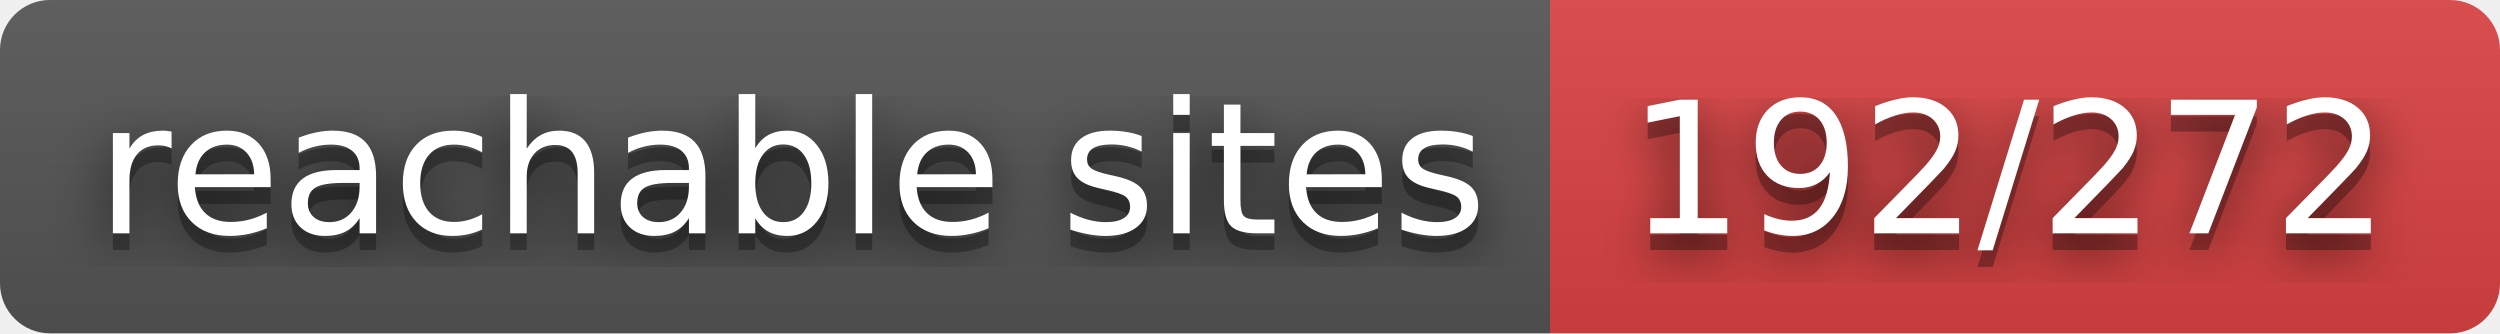
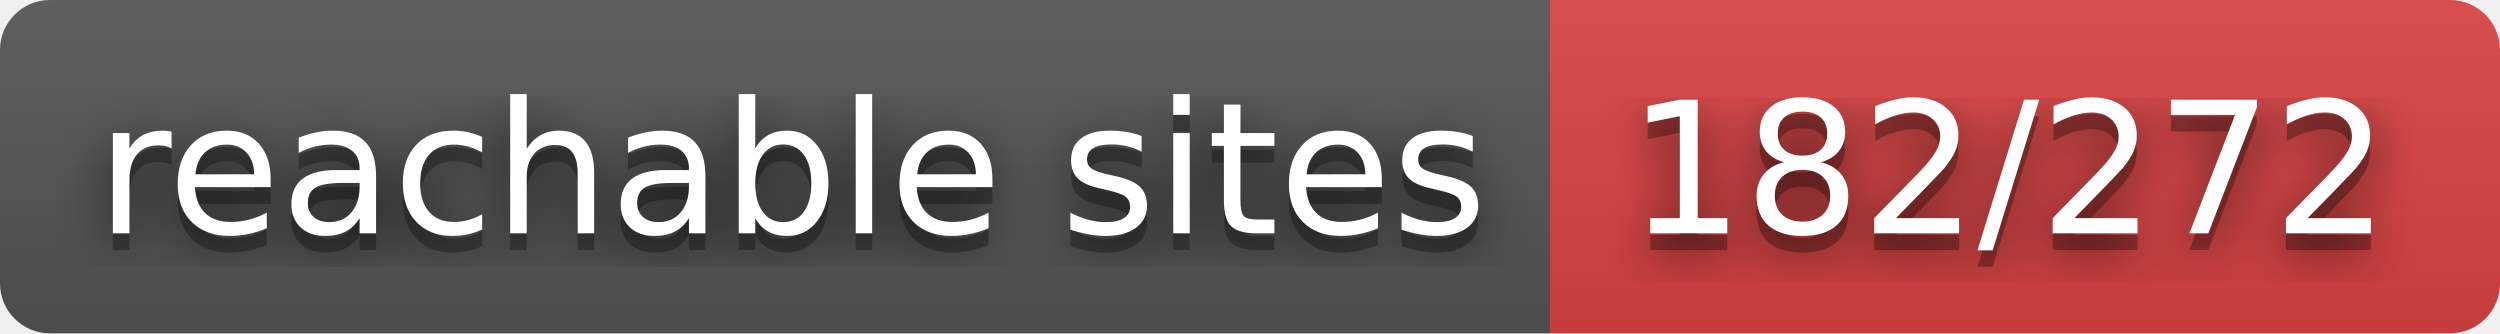
- <svg xmlns="http://www.w3.org/2000/svg" width="150" height="20" role="img" aria-label="reachable sites: 192/272">
+ <svg xmlns="http://www.w3.org/2000/svg" width="150" height="20" role="img" aria-label="reachable sites: 182/272">
  <filter id="blur">
    <feGaussianBlur stdDeviation="16" />
  </filter>
  <linearGradient id="s" x2="0" y2="100%">
    <stop offset="0" stop-color="#bbb" stop-opacity=".1" />
    <stop offset="1" stop-opacity=".1" />
  </linearGradient>
  <clipPath id="r">
    <rect width="150" height="20" rx="3" />
  </clipPath>
  <g clip-path="url(#r)">
    <rect width="93" height="20" fill="#555" />
    <rect x="93" width="57" height="20" fill="#dd4343" />
    <rect width="150" height="20" fill="url(#s)" />
  </g>
  <g fill="#fff" text-anchor="middle" font-family="Verdana,Geneva,DejaVu Sans,sans-serif" text-rendering="geometricPrecision" font-size="110">
    <g transform="scale(.1)">
      <g aria-hidden="true" fill="#010101">
        <text x="475" y="150" fill-opacity=".8" filter="url(#blur)" textLength="830">reachable sites</text>
        <text x="475" y="150" fill-opacity=".3" textLength="830">reachable sites</text>
      </g>
      <text x="475" y="140" textLength="830">reachable sites</text>
    </g>
    <g transform="scale(.1)">
      <g aria-hidden="true" fill="#010101">
-         <text x="1205" y="150" fill-opacity=".8" filter="url(#blur)" textLength="470">192/272</text>
-         <text x="1205" y="150" fill-opacity=".3" textLength="470">192/272</text>
+         <text x="1205" y="150" fill-opacity=".8" filter="url(#blur)" textLength="470">182/272</text>
+         <text x="1205" y="150" fill-opacity=".3" textLength="470">182/272</text>
      </g>
-       <text x="1205" y="140" textLength="470">192/272</text>
+       <text x="1205" y="140" textLength="470">182/272</text>
    </g>
  </g>
</svg>
